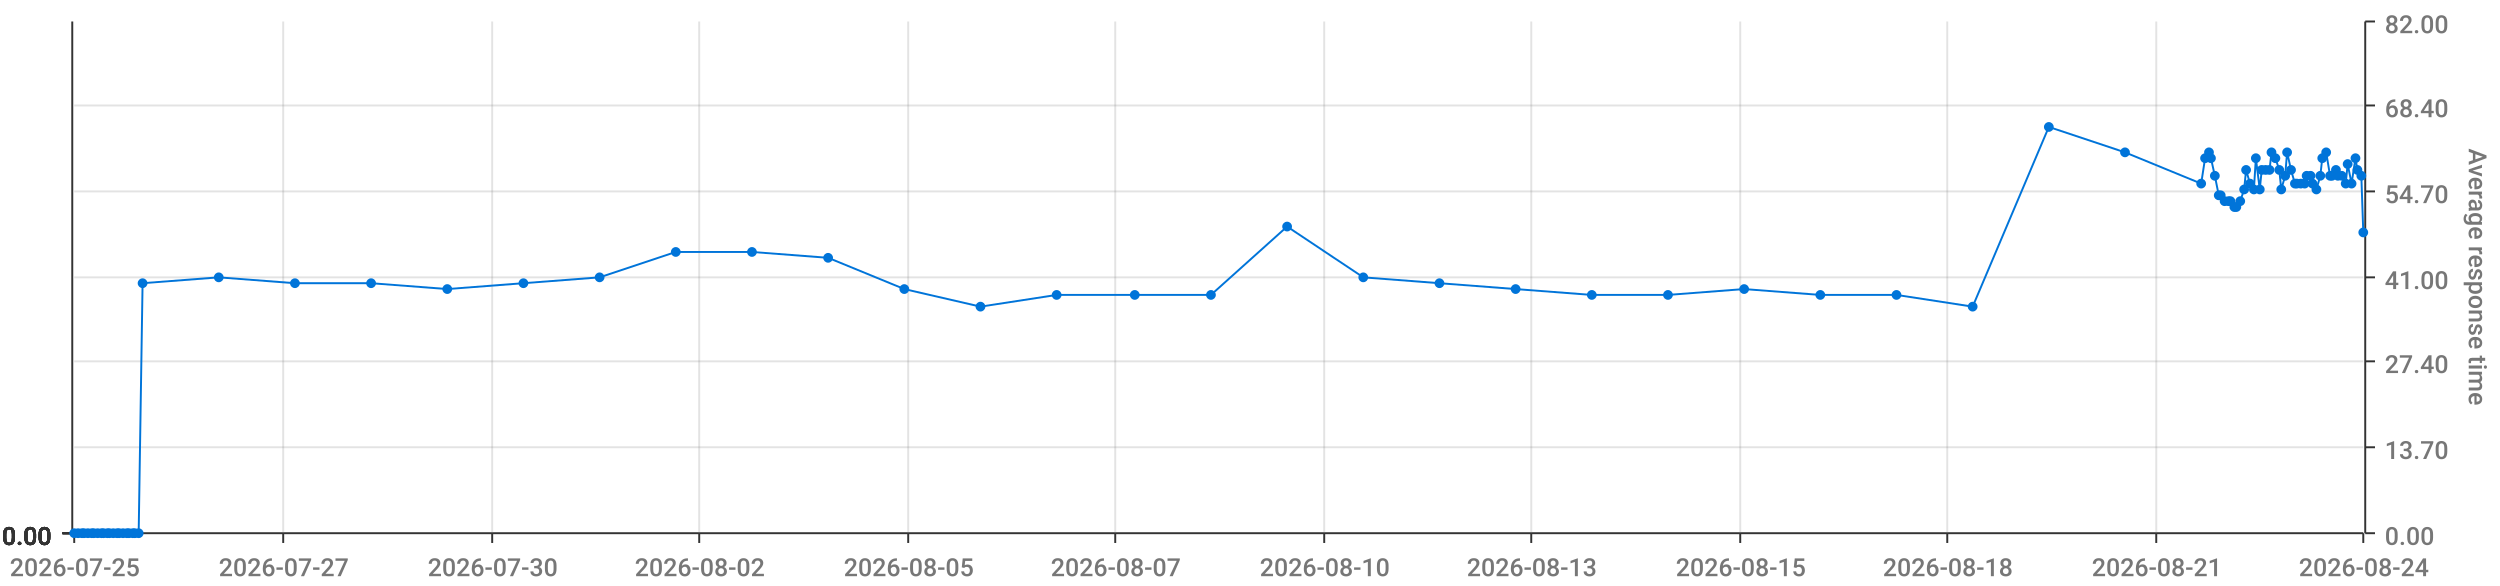
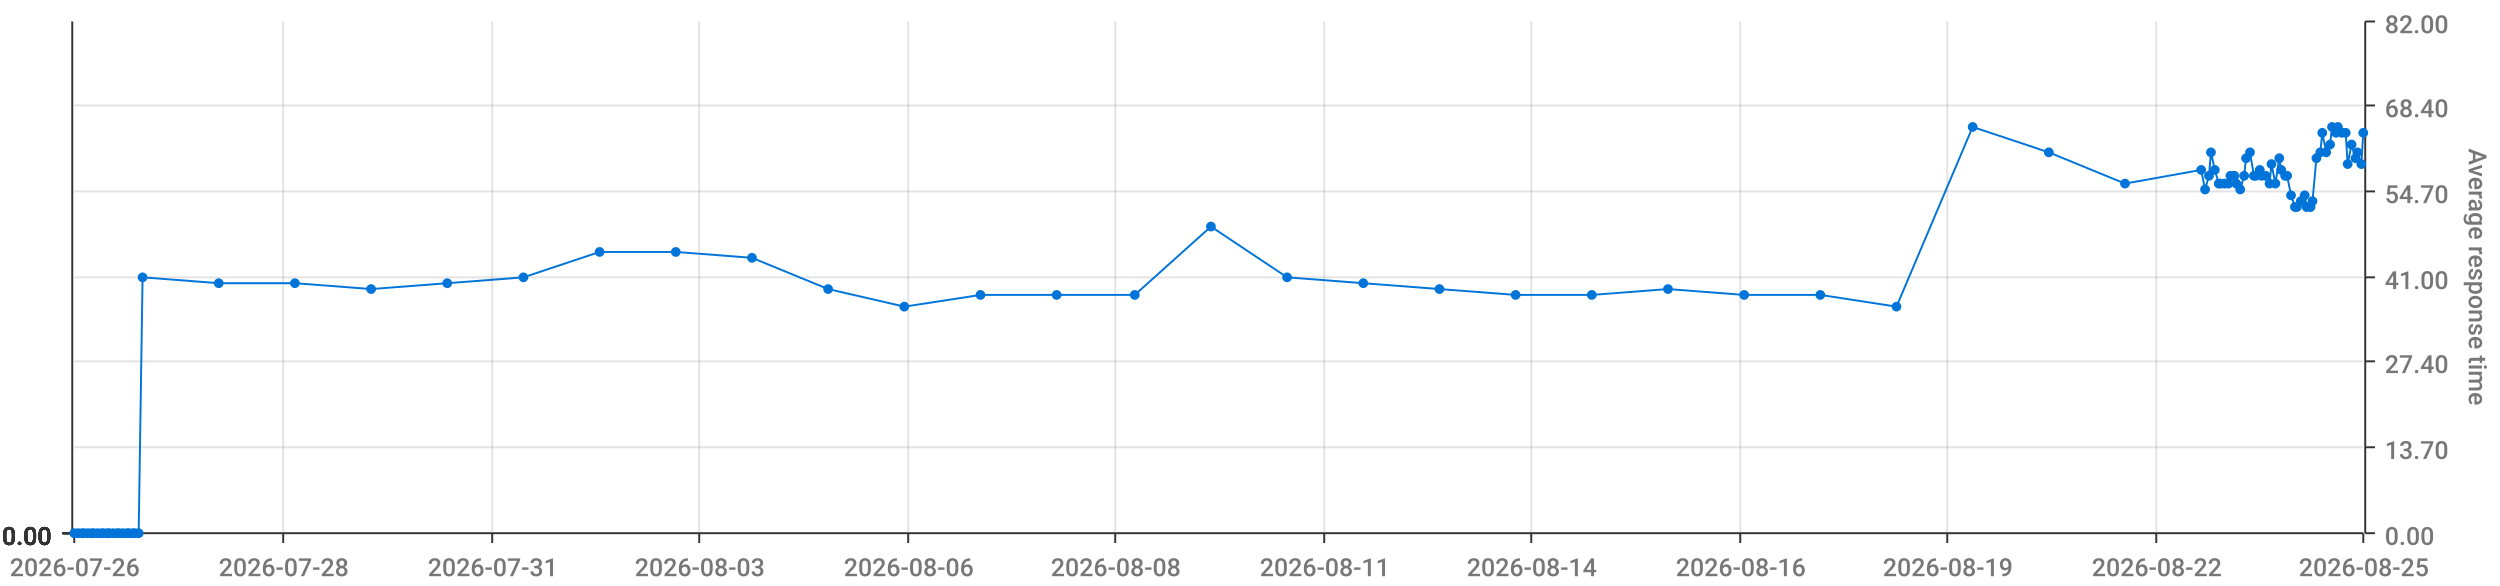
<svg xmlns="http://www.w3.org/2000/svg" viewBox="0 0 1280 300">
  <path d="M 0 0 L 1280 0 L 1280 300 L 0 300 L 0 0" style="stroke-width:0;stroke:rgba(255,255,255,1.0);fill:rgba(255,255,255,0.0)" />
  <path d="M 38 11 L 1210 11 L 1210 273 L 38 273 L 38 11" style="stroke-width:0;stroke:rgba(255,255,255,1.0);fill:rgba(255,255,255,0.0)" />
  <path d="M 38 273 L 1210 273" style="stroke-width:1;stroke:rgba(51,51,51,1.0);fill:rgba(255,255,255,0.0)" />
  <path d="M 38 273 L 38 278" style="stroke-width:1;stroke:rgba(51,51,51,1.0);fill:rgba(255,255,255,0.0)" />
-   <text x="5" y="295" style="stroke-width:0;stroke:none;fill:rgba(119,119,119,1.0);font-size:12.8px;font-family:'Roboto Medium',sans-serif">2026-07-25</text>
+   <text x="5" y="295" style="stroke-width:0;stroke:none;fill:rgba(119,119,119,1.0);font-size:12.8px;font-family:'Roboto Medium',sans-serif">2026-07-26</text>
  <path d="M 145 273 L 145 278" style="stroke-width:1;stroke:rgba(51,51,51,1.0);fill:rgba(255,255,255,0.0)" />
-   <text x="112" y="295" style="stroke-width:0;stroke:none;fill:rgba(119,119,119,1.0);font-size:12.8px;font-family:'Roboto Medium',sans-serif">2026-07-27</text>
+   <text x="112" y="295" style="stroke-width:0;stroke:none;fill:rgba(119,119,119,1.0);font-size:12.8px;font-family:'Roboto Medium',sans-serif">2026-07-28</text>
  <path d="M 252 273 L 252 278" style="stroke-width:1;stroke:rgba(51,51,51,1.0);fill:rgba(255,255,255,0.0)" />
-   <text x="219" y="295" style="stroke-width:0;stroke:none;fill:rgba(119,119,119,1.0);font-size:12.8px;font-family:'Roboto Medium',sans-serif">2026-07-30</text>
+   <text x="219" y="295" style="stroke-width:0;stroke:none;fill:rgba(119,119,119,1.0);font-size:12.8px;font-family:'Roboto Medium',sans-serif">2026-07-31</text>
  <path d="M 358 273 L 358 278" style="stroke-width:1;stroke:rgba(51,51,51,1.0);fill:rgba(255,255,255,0.0)" />
-   <text x="325" y="295" style="stroke-width:0;stroke:none;fill:rgba(119,119,119,1.0);font-size:12.8px;font-family:'Roboto Medium',sans-serif">2026-08-02</text>
+   <text x="325" y="295" style="stroke-width:0;stroke:none;fill:rgba(119,119,119,1.0);font-size:12.8px;font-family:'Roboto Medium',sans-serif">2026-08-03</text>
  <path d="M 465 273 L 465 278" style="stroke-width:1;stroke:rgba(51,51,51,1.0);fill:rgba(255,255,255,0.0)" />
-   <text x="432" y="295" style="stroke-width:0;stroke:none;fill:rgba(119,119,119,1.0);font-size:12.8px;font-family:'Roboto Medium',sans-serif">2026-08-05</text>
+   <text x="432" y="295" style="stroke-width:0;stroke:none;fill:rgba(119,119,119,1.0);font-size:12.8px;font-family:'Roboto Medium',sans-serif">2026-08-06</text>
  <path d="M 571 273 L 571 278" style="stroke-width:1;stroke:rgba(51,51,51,1.0);fill:rgba(255,255,255,0.0)" />
-   <text x="538" y="295" style="stroke-width:0;stroke:none;fill:rgba(119,119,119,1.0);font-size:12.8px;font-family:'Roboto Medium',sans-serif">2026-08-07</text>
+   <text x="538" y="295" style="stroke-width:0;stroke:none;fill:rgba(119,119,119,1.0);font-size:12.8px;font-family:'Roboto Medium',sans-serif">2026-08-08</text>
  <path d="M 678 273 L 678 278" style="stroke-width:1;stroke:rgba(51,51,51,1.0);fill:rgba(255,255,255,0.0)" />
-   <text x="645" y="295" style="stroke-width:0;stroke:none;fill:rgba(119,119,119,1.0);font-size:12.8px;font-family:'Roboto Medium',sans-serif">2026-08-10</text>
+   <text x="645" y="295" style="stroke-width:0;stroke:none;fill:rgba(119,119,119,1.0);font-size:12.8px;font-family:'Roboto Medium',sans-serif">2026-08-11</text>
  <path d="M 784 273 L 784 278" style="stroke-width:1;stroke:rgba(51,51,51,1.0);fill:rgba(255,255,255,0.0)" />
-   <text x="751" y="295" style="stroke-width:0;stroke:none;fill:rgba(119,119,119,1.0);font-size:12.8px;font-family:'Roboto Medium',sans-serif">2026-08-13</text>
+   <text x="751" y="295" style="stroke-width:0;stroke:none;fill:rgba(119,119,119,1.0);font-size:12.8px;font-family:'Roboto Medium',sans-serif">2026-08-14</text>
  <path d="M 891 273 L 891 278" style="stroke-width:1;stroke:rgba(51,51,51,1.0);fill:rgba(255,255,255,0.0)" />
-   <text x="858" y="295" style="stroke-width:0;stroke:none;fill:rgba(119,119,119,1.0);font-size:12.8px;font-family:'Roboto Medium',sans-serif">2026-08-15</text>
+   <text x="858" y="295" style="stroke-width:0;stroke:none;fill:rgba(119,119,119,1.0);font-size:12.8px;font-family:'Roboto Medium',sans-serif">2026-08-16</text>
  <path d="M 997 273 L 997 278" style="stroke-width:1;stroke:rgba(51,51,51,1.0);fill:rgba(255,255,255,0.0)" />
-   <text x="964" y="295" style="stroke-width:0;stroke:none;fill:rgba(119,119,119,1.0);font-size:12.8px;font-family:'Roboto Medium',sans-serif">2026-08-18</text>
+   <text x="964" y="295" style="stroke-width:0;stroke:none;fill:rgba(119,119,119,1.0);font-size:12.8px;font-family:'Roboto Medium',sans-serif">2026-08-19</text>
  <path d="M 1104 273 L 1104 278" style="stroke-width:1;stroke:rgba(51,51,51,1.0);fill:rgba(255,255,255,0.0)" />
-   <text x="1071" y="295" style="stroke-width:0;stroke:none;fill:rgba(119,119,119,1.0);font-size:12.8px;font-family:'Roboto Medium',sans-serif">2026-08-21</text>
+   <text x="1071" y="295" style="stroke-width:0;stroke:none;fill:rgba(119,119,119,1.0);font-size:12.8px;font-family:'Roboto Medium',sans-serif">2026-08-22</text>
  <path d="M 1210 273 L 1210 278" style="stroke-width:1;stroke:rgba(51,51,51,1.0);fill:rgba(255,255,255,0.0)" />
-   <text x="1177" y="295" style="stroke-width:0;stroke:none;fill:rgba(119,119,119,1.0);font-size:12.8px;font-family:'Roboto Medium',sans-serif">2026-08-24</text>
+   <text x="1177" y="295" style="stroke-width:0;stroke:none;fill:rgba(119,119,119,1.0);font-size:12.8px;font-family:'Roboto Medium',sans-serif">2026-08-25</text>
  <path d="M 145 273 L 145 11" style="stroke-width:1;stroke:rgba(119,119,119,0.2);fill:none" />
  <path d="M 252 273 L 252 11" style="stroke-width:1;stroke:rgba(119,119,119,0.2);fill:none" />
  <path d="M 358 273 L 358 11" style="stroke-width:1;stroke:rgba(119,119,119,0.2);fill:none" />
  <path d="M 465 273 L 465 11" style="stroke-width:1;stroke:rgba(119,119,119,0.2);fill:none" />
  <path d="M 571 273 L 571 11" style="stroke-width:1;stroke:rgba(119,119,119,0.2);fill:none" />
  <path d="M 678 273 L 678 11" style="stroke-width:1;stroke:rgba(119,119,119,0.2);fill:none" />
  <path d="M 784 273 L 784 11" style="stroke-width:1;stroke:rgba(119,119,119,0.2);fill:none" />
  <path d="M 891 273 L 891 11" style="stroke-width:1;stroke:rgba(119,119,119,0.2);fill:none" />
  <path d="M 997 273 L 997 11" style="stroke-width:1;stroke:rgba(119,119,119,0.2);fill:none" />
  <path d="M 1104 273 L 1104 11" style="stroke-width:1;stroke:rgba(119,119,119,0.2);fill:none" />
  <path d="M 1211 273 L 1211 11" style="stroke-width:1;stroke:rgba(51,51,51,1.0);fill:rgba(255,255,255,0.0)" />
  <path d="M 1211 273 L 1216 273" style="stroke-width:1;stroke:rgba(51,51,51,1.0);fill:rgba(255,255,255,0.0)" />
  <text x="1221" y="279" style="stroke-width:0;stroke:none;fill:rgba(119,119,119,1.0);font-size:12.8px;font-family:'Roboto Medium',sans-serif">0.00</text>
  <path d="M 1211 229 L 1216 229" style="stroke-width:1;stroke:rgba(51,51,51,1.0);fill:rgba(255,255,255,0.0)" />
  <text x="1221" y="235" style="stroke-width:0;stroke:none;fill:rgba(119,119,119,1.0);font-size:12.8px;font-family:'Roboto Medium',sans-serif">13.70</text>
  <path d="M 1211 185 L 1216 185" style="stroke-width:1;stroke:rgba(51,51,51,1.0);fill:rgba(255,255,255,0.0)" />
  <text x="1221" y="191" style="stroke-width:0;stroke:none;fill:rgba(119,119,119,1.0);font-size:12.8px;font-family:'Roboto Medium',sans-serif">27.40</text>
  <path d="M 1211 142 L 1216 142" style="stroke-width:1;stroke:rgba(51,51,51,1.0);fill:rgba(255,255,255,0.0)" />
  <text x="1221" y="148" style="stroke-width:0;stroke:none;fill:rgba(119,119,119,1.0);font-size:12.8px;font-family:'Roboto Medium',sans-serif">41.00</text>
  <path d="M 1211 98 L 1216 98" style="stroke-width:1;stroke:rgba(51,51,51,1.0);fill:rgba(255,255,255,0.0)" />
  <text x="1221" y="104" style="stroke-width:0;stroke:none;fill:rgba(119,119,119,1.0);font-size:12.8px;font-family:'Roboto Medium',sans-serif">54.70</text>
  <path d="M 1211 54 L 1216 54" style="stroke-width:1;stroke:rgba(51,51,51,1.0);fill:rgba(255,255,255,0.0)" />
  <text x="1221" y="60" style="stroke-width:0;stroke:none;fill:rgba(119,119,119,1.0);font-size:12.8px;font-family:'Roboto Medium',sans-serif">68.40</text>
  <path d="M 1211 11 L 1216 11" style="stroke-width:1;stroke:rgba(51,51,51,1.0);fill:rgba(255,255,255,0.0)" />
  <text x="1221" y="17" style="stroke-width:0;stroke:none;fill:rgba(119,119,119,1.0);font-size:12.8px;font-family:'Roboto Medium',sans-serif">82.00</text>
  <text x="1264" y="76" style="stroke-width:0;stroke:none;fill:rgba(119,119,119,1.0);font-size:12.8px;font-family:'Roboto Medium',sans-serif" transform="rotate(90.00,1264,76)">Average response time</text>
  <path d="M 38 273 L 1210 273" style="stroke-width:0;stroke:rgba(255,255,255,0.0);fill:none" />
  <path d="M 38 229 L 1210 229" style="stroke-width:1;stroke:rgba(119,119,119,0.2);fill:none" />
  <path d="M 38 185 L 1210 185" style="stroke-width:1;stroke:rgba(119,119,119,0.2);fill:none" />
  <path d="M 38 142 L 1210 142" style="stroke-width:1;stroke:rgba(119,119,119,0.2);fill:none" />
  <path d="M 38 98 L 1210 98" style="stroke-width:1;stroke:rgba(119,119,119,0.2);fill:none" />
  <path d="M 38 54 L 1210 54" style="stroke-width:1;stroke:rgba(119,119,119,0.2);fill:none" />
  <path d="M 37 273 L 37 11" style="stroke-width:1;stroke:rgba(51,51,51,1.0);fill:rgba(255,255,255,0.0)" />
  <path d="M 37 273 L 32 273" style="stroke-width:1;stroke:rgba(51,51,51,1.0);fill:rgba(255,255,255,0.0)" />
  <text x="1" y="279" style="stroke-width:0;stroke:none;fill:rgba(51,51,51,1.0);font-size:12.8px;font-family:'Roboto Medium',sans-serif">0.00</text>
  <path d="M 37 273 L 32 273" style="stroke-width:1;stroke:rgba(51,51,51,1.0);fill:rgba(255,255,255,0.0)" />
  <text x="1" y="279" style="stroke-width:0;stroke:none;fill:rgba(51,51,51,1.0);font-size:12.8px;font-family:'Roboto Medium',sans-serif">0.00</text>
  <path d="M 37 273 L 32 273" style="stroke-width:1;stroke:rgba(51,51,51,1.0);fill:rgba(255,255,255,0.0)" />
  <text x="1" y="279" style="stroke-width:0;stroke:none;fill:rgba(51,51,51,1.0);font-size:12.8px;font-family:'Roboto Medium',sans-serif">0.00</text>
  <path d="M 37 273 L 32 273" style="stroke-width:1;stroke:rgba(51,51,51,1.0);fill:rgba(255,255,255,0.0)" />
  <text x="1" y="279" style="stroke-width:0;stroke:none;fill:rgba(51,51,51,1.0);font-size:12.8px;font-family:'Roboto Medium',sans-serif">0.00</text>
  <path d="M 37 273 L 32 273" style="stroke-width:1;stroke:rgba(51,51,51,1.0);fill:rgba(255,255,255,0.0)" />
  <text x="1" y="279" style="stroke-width:0;stroke:none;fill:rgba(51,51,51,1.0);font-size:12.8px;font-family:'Roboto Medium',sans-serif">0.00</text>
  <path d="M 37 273 L 32 273" style="stroke-width:1;stroke:rgba(51,51,51,1.0);fill:rgba(255,255,255,0.0)" />
  <text x="1" y="279" style="stroke-width:0;stroke:none;fill:rgba(51,51,51,1.0);font-size:12.8px;font-family:'Roboto Medium',sans-serif">0.00</text>
  <path d="M 37 273 L 32 273" style="stroke-width:1;stroke:rgba(51,51,51,1.0);fill:rgba(255,255,255,0.0)" />
  <text x="1" y="279" style="stroke-width:0;stroke:none;fill:rgba(51,51,51,1.0);font-size:12.8px;font-family:'Roboto Medium',sans-serif">0.00</text>
  <path d="M 38 273 L 1210 273" style="stroke-width:0;stroke:rgba(255,255,255,0.0);fill:none" />
  <path d="M 38 273 L 1210 273" style="stroke-width:0;stroke:rgba(255,255,255,0.0);fill:none" />
  <path d="M 38 273 L 1210 273" style="stroke-width:0;stroke:rgba(255,255,255,0.0);fill:none" />
  <path d="M 38 273 L 1210 273" style="stroke-width:0;stroke:rgba(255,255,255,0.0);fill:none" />
  <path d="M 38 273 L 1210 273" style="stroke-width:0;stroke:rgba(255,255,255,0.0);fill:none" />
  <path d="M 38 273 L 1210 273" style="stroke-width:0;stroke:rgba(255,255,255,0.0);fill:none" />
-   <path d="M 38 273 L 40 273 L 42 273 L 43 273 L 45 273 L 47 273 L 48 273 L 50 273 L 52 273 L 53 273 L 55 273 L 56 273 L 58 273 L 60 273 L 61 273 L 63 273 L 65 273 L 66 273 L 68 273 L 69 273 L 71 273 L 73 145 L 112 142 L 151 145 L 190 145 L 229 148 L 268 145 L 307 142 L 346 129 L 385 129 L 424 132 L 463 148 L 502 157 L 541 151 L 581 151 L 620 151 L 659 116 L 698 142 L 737 145 L 776 148 L 815 151 L 854 151 L 893 148 L 932 151 L 971 151 L 1010 157 L 1049 65 L 1088 78 L 1127 94 L 1129 81 L 1131 78 L 1132 81 L 1134 90 L 1136 100 L 1137 100 L 1139 103 L 1141 103 L 1142 103 L 1144 106 L 1145 106 L 1147 103 L 1149 97 L 1150 87 L 1152 94 L 1154 97 L 1155 81 L 1157 97 L 1158 87 L 1160 87 L 1162 87 L 1163 78 L 1165 81 L 1167 87 L 1168 97 L 1170 90 L 1171 78 L 1173 87 L 1175 94 L 1176 94 L 1178 94 L 1180 94 L 1181 90 L 1183 90 L 1184 94 L 1186 97 L 1188 90 L 1189 81 L 1191 78 L 1193 90 L 1194 90 L 1196 87 L 1197 90 L 1199 90 L 1201 94 L 1202 84 L 1204 94 L 1206 81 L 1207 87 L 1209 90 L 1210 119" style="stroke-width:1;stroke:rgba(0,116,217,1.0);fill:rgba(255,255,255,0.0)" />
+   <path d="M 38 273 L 40 273 L 42 273 L 43 273 L 45 273 L 47 273 L 48 273 L 50 273 L 52 273 L 53 273 L 55 273 L 56 273 L 58 273 L 60 273 L 61 273 L 63 273 L 65 273 L 66 273 L 68 273 L 69 273 L 71 273 L 73 142 L 112 145 L 151 145 L 190 148 L 229 145 L 268 142 L 307 129 L 346 129 L 385 132 L 424 148 L 463 157 L 502 151 L 541 151 L 581 151 L 620 116 L 659 142 L 698 145 L 737 148 L 776 151 L 815 151 L 854 148 L 893 151 L 932 151 L 971 157 L 1010 65 L 1049 78 L 1088 94 L 1127 87 L 1129 97 L 1131 90 L 1132 78 L 1134 87 L 1136 94 L 1137 94 L 1139 94 L 1141 94 L 1142 90 L 1144 90 L 1145 94 L 1147 97 L 1149 90 L 1150 81 L 1152 78 L 1154 90 L 1155 90 L 1157 87 L 1158 90 L 1160 90 L 1162 94 L 1163 84 L 1165 94 L 1167 81 L 1168 87 L 1170 90 L 1171 90 L 1173 100 L 1175 106 L 1176 106 L 1178 103 L 1180 100 L 1181 106 L 1183 106 L 1184 103 L 1186 81 L 1188 78 L 1189 68 L 1191 78 L 1193 74 L 1194 65 L 1196 68 L 1197 65 L 1199 68 L 1201 68 L 1202 84 L 1204 74 L 1206 81 L 1207 78 L 1209 84 L 1210 68" style="stroke-width:1;stroke:rgba(0,116,217,1.0);fill:rgba(255,255,255,0.0)" />
  <circle cx="38" cy="273" r="2" style="stroke-width:1;stroke:rgba(0,116,217,1.0);fill:rgba(0,116,217,1.0)" />
  <path d="" style="stroke-width:1;stroke:rgba(0,116,217,1.0);fill:rgba(0,116,217,1.0)" />
  <circle cx="40" cy="273" r="2" style="stroke-width:1;stroke:rgba(0,116,217,1.0);fill:rgba(0,116,217,1.0)" />
  <path d="" style="stroke-width:1;stroke:rgba(0,116,217,1.0);fill:rgba(0,116,217,1.0)" />
  <circle cx="42" cy="273" r="2" style="stroke-width:1;stroke:rgba(0,116,217,1.0);fill:rgba(0,116,217,1.0)" />
  <path d="" style="stroke-width:1;stroke:rgba(0,116,217,1.0);fill:rgba(0,116,217,1.0)" />
  <circle cx="43" cy="273" r="2" style="stroke-width:1;stroke:rgba(0,116,217,1.0);fill:rgba(0,116,217,1.0)" />
  <path d="" style="stroke-width:1;stroke:rgba(0,116,217,1.0);fill:rgba(0,116,217,1.0)" />
  <circle cx="45" cy="273" r="2" style="stroke-width:1;stroke:rgba(0,116,217,1.0);fill:rgba(0,116,217,1.0)" />
  <path d="" style="stroke-width:1;stroke:rgba(0,116,217,1.0);fill:rgba(0,116,217,1.0)" />
  <circle cx="47" cy="273" r="2" style="stroke-width:1;stroke:rgba(0,116,217,1.0);fill:rgba(0,116,217,1.0)" />
  <path d="" style="stroke-width:1;stroke:rgba(0,116,217,1.0);fill:rgba(0,116,217,1.0)" />
  <circle cx="48" cy="273" r="2" style="stroke-width:1;stroke:rgba(0,116,217,1.0);fill:rgba(0,116,217,1.0)" />
  <path d="" style="stroke-width:1;stroke:rgba(0,116,217,1.0);fill:rgba(0,116,217,1.0)" />
  <circle cx="50" cy="273" r="2" style="stroke-width:1;stroke:rgba(0,116,217,1.0);fill:rgba(0,116,217,1.0)" />
  <path d="" style="stroke-width:1;stroke:rgba(0,116,217,1.0);fill:rgba(0,116,217,1.0)" />
  <circle cx="52" cy="273" r="2" style="stroke-width:1;stroke:rgba(0,116,217,1.0);fill:rgba(0,116,217,1.0)" />
  <path d="" style="stroke-width:1;stroke:rgba(0,116,217,1.0);fill:rgba(0,116,217,1.0)" />
  <circle cx="53" cy="273" r="2" style="stroke-width:1;stroke:rgba(0,116,217,1.0);fill:rgba(0,116,217,1.0)" />
  <path d="" style="stroke-width:1;stroke:rgba(0,116,217,1.0);fill:rgba(0,116,217,1.0)" />
  <circle cx="55" cy="273" r="2" style="stroke-width:1;stroke:rgba(0,116,217,1.0);fill:rgba(0,116,217,1.0)" />
  <path d="" style="stroke-width:1;stroke:rgba(0,116,217,1.0);fill:rgba(0,116,217,1.0)" />
  <circle cx="56" cy="273" r="2" style="stroke-width:1;stroke:rgba(0,116,217,1.0);fill:rgba(0,116,217,1.0)" />
  <path d="" style="stroke-width:1;stroke:rgba(0,116,217,1.0);fill:rgba(0,116,217,1.0)" />
  <circle cx="58" cy="273" r="2" style="stroke-width:1;stroke:rgba(0,116,217,1.0);fill:rgba(0,116,217,1.0)" />
  <path d="" style="stroke-width:1;stroke:rgba(0,116,217,1.0);fill:rgba(0,116,217,1.0)" />
  <circle cx="60" cy="273" r="2" style="stroke-width:1;stroke:rgba(0,116,217,1.0);fill:rgba(0,116,217,1.0)" />
  <path d="" style="stroke-width:1;stroke:rgba(0,116,217,1.0);fill:rgba(0,116,217,1.0)" />
  <circle cx="61" cy="273" r="2" style="stroke-width:1;stroke:rgba(0,116,217,1.0);fill:rgba(0,116,217,1.0)" />
  <path d="" style="stroke-width:1;stroke:rgba(0,116,217,1.0);fill:rgba(0,116,217,1.0)" />
  <circle cx="63" cy="273" r="2" style="stroke-width:1;stroke:rgba(0,116,217,1.0);fill:rgba(0,116,217,1.0)" />
  <path d="" style="stroke-width:1;stroke:rgba(0,116,217,1.0);fill:rgba(0,116,217,1.0)" />
  <circle cx="65" cy="273" r="2" style="stroke-width:1;stroke:rgba(0,116,217,1.0);fill:rgba(0,116,217,1.0)" />
  <path d="" style="stroke-width:1;stroke:rgba(0,116,217,1.0);fill:rgba(0,116,217,1.0)" />
  <circle cx="66" cy="273" r="2" style="stroke-width:1;stroke:rgba(0,116,217,1.0);fill:rgba(0,116,217,1.0)" />
  <path d="" style="stroke-width:1;stroke:rgba(0,116,217,1.0);fill:rgba(0,116,217,1.0)" />
  <circle cx="68" cy="273" r="2" style="stroke-width:1;stroke:rgba(0,116,217,1.0);fill:rgba(0,116,217,1.0)" />
  <path d="" style="stroke-width:1;stroke:rgba(0,116,217,1.0);fill:rgba(0,116,217,1.0)" />
  <circle cx="69" cy="273" r="2" style="stroke-width:1;stroke:rgba(0,116,217,1.0);fill:rgba(0,116,217,1.0)" />
  <path d="" style="stroke-width:1;stroke:rgba(0,116,217,1.0);fill:rgba(0,116,217,1.0)" />
  <circle cx="71" cy="273" r="2" style="stroke-width:1;stroke:rgba(0,116,217,1.0);fill:rgba(0,116,217,1.0)" />
  <path d="" style="stroke-width:1;stroke:rgba(0,116,217,1.0);fill:rgba(0,116,217,1.0)" />
-   <circle cx="73" cy="145" r="2" style="stroke-width:1;stroke:rgba(0,116,217,1.0);fill:rgba(0,116,217,1.0)" />
-   <path d="" style="stroke-width:1;stroke:rgba(0,116,217,1.0);fill:rgba(0,116,217,1.0)" />
-   <circle cx="112" cy="142" r="2" style="stroke-width:1;stroke:rgba(0,116,217,1.0);fill:rgba(0,116,217,1.0)" />
+   <circle cx="73" cy="142" r="2" style="stroke-width:1;stroke:rgba(0,116,217,1.0);fill:rgba(0,116,217,1.0)" />
+   <path d="" style="stroke-width:1;stroke:rgba(0,116,217,1.0);fill:rgba(0,116,217,1.0)" />
+   <circle cx="112" cy="145" r="2" style="stroke-width:1;stroke:rgba(0,116,217,1.0);fill:rgba(0,116,217,1.0)" />
  <path d="" style="stroke-width:1;stroke:rgba(0,116,217,1.0);fill:rgba(0,116,217,1.0)" />
  <circle cx="151" cy="145" r="2" style="stroke-width:1;stroke:rgba(0,116,217,1.0);fill:rgba(0,116,217,1.0)" />
  <path d="" style="stroke-width:1;stroke:rgba(0,116,217,1.0);fill:rgba(0,116,217,1.0)" />
-   <circle cx="190" cy="145" r="2" style="stroke-width:1;stroke:rgba(0,116,217,1.0);fill:rgba(0,116,217,1.0)" />
-   <path d="" style="stroke-width:1;stroke:rgba(0,116,217,1.0);fill:rgba(0,116,217,1.0)" />
-   <circle cx="229" cy="148" r="2" style="stroke-width:1;stroke:rgba(0,116,217,1.0);fill:rgba(0,116,217,1.0)" />
-   <path d="" style="stroke-width:1;stroke:rgba(0,116,217,1.0);fill:rgba(0,116,217,1.0)" />
-   <circle cx="268" cy="145" r="2" style="stroke-width:1;stroke:rgba(0,116,217,1.0);fill:rgba(0,116,217,1.0)" />
-   <path d="" style="stroke-width:1;stroke:rgba(0,116,217,1.0);fill:rgba(0,116,217,1.0)" />
-   <circle cx="307" cy="142" r="2" style="stroke-width:1;stroke:rgba(0,116,217,1.0);fill:rgba(0,116,217,1.0)" />
+   <circle cx="190" cy="148" r="2" style="stroke-width:1;stroke:rgba(0,116,217,1.0);fill:rgba(0,116,217,1.0)" />
+   <path d="" style="stroke-width:1;stroke:rgba(0,116,217,1.0);fill:rgba(0,116,217,1.0)" />
+   <circle cx="229" cy="145" r="2" style="stroke-width:1;stroke:rgba(0,116,217,1.0);fill:rgba(0,116,217,1.0)" />
+   <path d="" style="stroke-width:1;stroke:rgba(0,116,217,1.0);fill:rgba(0,116,217,1.0)" />
+   <circle cx="268" cy="142" r="2" style="stroke-width:1;stroke:rgba(0,116,217,1.0);fill:rgba(0,116,217,1.0)" />
+   <path d="" style="stroke-width:1;stroke:rgba(0,116,217,1.0);fill:rgba(0,116,217,1.0)" />
+   <circle cx="307" cy="129" r="2" style="stroke-width:1;stroke:rgba(0,116,217,1.0);fill:rgba(0,116,217,1.0)" />
  <path d="" style="stroke-width:1;stroke:rgba(0,116,217,1.0);fill:rgba(0,116,217,1.0)" />
  <circle cx="346" cy="129" r="2" style="stroke-width:1;stroke:rgba(0,116,217,1.0);fill:rgba(0,116,217,1.0)" />
  <path d="" style="stroke-width:1;stroke:rgba(0,116,217,1.0);fill:rgba(0,116,217,1.0)" />
-   <circle cx="385" cy="129" r="2" style="stroke-width:1;stroke:rgba(0,116,217,1.0);fill:rgba(0,116,217,1.0)" />
-   <path d="" style="stroke-width:1;stroke:rgba(0,116,217,1.0);fill:rgba(0,116,217,1.0)" />
-   <circle cx="424" cy="132" r="2" style="stroke-width:1;stroke:rgba(0,116,217,1.0);fill:rgba(0,116,217,1.0)" />
-   <path d="" style="stroke-width:1;stroke:rgba(0,116,217,1.0);fill:rgba(0,116,217,1.0)" />
-   <circle cx="463" cy="148" r="2" style="stroke-width:1;stroke:rgba(0,116,217,1.0);fill:rgba(0,116,217,1.0)" />
-   <path d="" style="stroke-width:1;stroke:rgba(0,116,217,1.0);fill:rgba(0,116,217,1.0)" />
-   <circle cx="502" cy="157" r="2" style="stroke-width:1;stroke:rgba(0,116,217,1.0);fill:rgba(0,116,217,1.0)" />
+   <circle cx="385" cy="132" r="2" style="stroke-width:1;stroke:rgba(0,116,217,1.0);fill:rgba(0,116,217,1.0)" />
+   <path d="" style="stroke-width:1;stroke:rgba(0,116,217,1.0);fill:rgba(0,116,217,1.0)" />
+   <circle cx="424" cy="148" r="2" style="stroke-width:1;stroke:rgba(0,116,217,1.0);fill:rgba(0,116,217,1.0)" />
+   <path d="" style="stroke-width:1;stroke:rgba(0,116,217,1.0);fill:rgba(0,116,217,1.0)" />
+   <circle cx="463" cy="157" r="2" style="stroke-width:1;stroke:rgba(0,116,217,1.0);fill:rgba(0,116,217,1.0)" />
+   <path d="" style="stroke-width:1;stroke:rgba(0,116,217,1.0);fill:rgba(0,116,217,1.0)" />
+   <circle cx="502" cy="151" r="2" style="stroke-width:1;stroke:rgba(0,116,217,1.0);fill:rgba(0,116,217,1.0)" />
  <path d="" style="stroke-width:1;stroke:rgba(0,116,217,1.0);fill:rgba(0,116,217,1.0)" />
  <circle cx="541" cy="151" r="2" style="stroke-width:1;stroke:rgba(0,116,217,1.0);fill:rgba(0,116,217,1.0)" />
  <path d="" style="stroke-width:1;stroke:rgba(0,116,217,1.0);fill:rgba(0,116,217,1.0)" />
  <circle cx="581" cy="151" r="2" style="stroke-width:1;stroke:rgba(0,116,217,1.0);fill:rgba(0,116,217,1.0)" />
  <path d="" style="stroke-width:1;stroke:rgba(0,116,217,1.0);fill:rgba(0,116,217,1.0)" />
-   <circle cx="620" cy="151" r="2" style="stroke-width:1;stroke:rgba(0,116,217,1.0);fill:rgba(0,116,217,1.0)" />
-   <path d="" style="stroke-width:1;stroke:rgba(0,116,217,1.0);fill:rgba(0,116,217,1.0)" />
-   <circle cx="659" cy="116" r="2" style="stroke-width:1;stroke:rgba(0,116,217,1.0);fill:rgba(0,116,217,1.0)" />
-   <path d="" style="stroke-width:1;stroke:rgba(0,116,217,1.0);fill:rgba(0,116,217,1.0)" />
-   <circle cx="698" cy="142" r="2" style="stroke-width:1;stroke:rgba(0,116,217,1.0);fill:rgba(0,116,217,1.0)" />
-   <path d="" style="stroke-width:1;stroke:rgba(0,116,217,1.0);fill:rgba(0,116,217,1.0)" />
-   <circle cx="737" cy="145" r="2" style="stroke-width:1;stroke:rgba(0,116,217,1.0);fill:rgba(0,116,217,1.0)" />
-   <path d="" style="stroke-width:1;stroke:rgba(0,116,217,1.0);fill:rgba(0,116,217,1.0)" />
-   <circle cx="776" cy="148" r="2" style="stroke-width:1;stroke:rgba(0,116,217,1.0);fill:rgba(0,116,217,1.0)" />
+   <circle cx="620" cy="116" r="2" style="stroke-width:1;stroke:rgba(0,116,217,1.0);fill:rgba(0,116,217,1.0)" />
+   <path d="" style="stroke-width:1;stroke:rgba(0,116,217,1.0);fill:rgba(0,116,217,1.0)" />
+   <circle cx="659" cy="142" r="2" style="stroke-width:1;stroke:rgba(0,116,217,1.0);fill:rgba(0,116,217,1.0)" />
+   <path d="" style="stroke-width:1;stroke:rgba(0,116,217,1.0);fill:rgba(0,116,217,1.0)" />
+   <circle cx="698" cy="145" r="2" style="stroke-width:1;stroke:rgba(0,116,217,1.0);fill:rgba(0,116,217,1.0)" />
+   <path d="" style="stroke-width:1;stroke:rgba(0,116,217,1.0);fill:rgba(0,116,217,1.0)" />
+   <circle cx="737" cy="148" r="2" style="stroke-width:1;stroke:rgba(0,116,217,1.0);fill:rgba(0,116,217,1.0)" />
+   <path d="" style="stroke-width:1;stroke:rgba(0,116,217,1.0);fill:rgba(0,116,217,1.0)" />
+   <circle cx="776" cy="151" r="2" style="stroke-width:1;stroke:rgba(0,116,217,1.0);fill:rgba(0,116,217,1.0)" />
  <path d="" style="stroke-width:1;stroke:rgba(0,116,217,1.0);fill:rgba(0,116,217,1.0)" />
  <circle cx="815" cy="151" r="2" style="stroke-width:1;stroke:rgba(0,116,217,1.0);fill:rgba(0,116,217,1.0)" />
  <path d="" style="stroke-width:1;stroke:rgba(0,116,217,1.0);fill:rgba(0,116,217,1.0)" />
-   <circle cx="854" cy="151" r="2" style="stroke-width:1;stroke:rgba(0,116,217,1.0);fill:rgba(0,116,217,1.0)" />
-   <path d="" style="stroke-width:1;stroke:rgba(0,116,217,1.0);fill:rgba(0,116,217,1.0)" />
-   <circle cx="893" cy="148" r="2" style="stroke-width:1;stroke:rgba(0,116,217,1.0);fill:rgba(0,116,217,1.0)" />
+   <circle cx="854" cy="148" r="2" style="stroke-width:1;stroke:rgba(0,116,217,1.0);fill:rgba(0,116,217,1.0)" />
+   <path d="" style="stroke-width:1;stroke:rgba(0,116,217,1.0);fill:rgba(0,116,217,1.0)" />
+   <circle cx="893" cy="151" r="2" style="stroke-width:1;stroke:rgba(0,116,217,1.0);fill:rgba(0,116,217,1.0)" />
  <path d="" style="stroke-width:1;stroke:rgba(0,116,217,1.0);fill:rgba(0,116,217,1.0)" />
  <circle cx="932" cy="151" r="2" style="stroke-width:1;stroke:rgba(0,116,217,1.0);fill:rgba(0,116,217,1.0)" />
  <path d="" style="stroke-width:1;stroke:rgba(0,116,217,1.0);fill:rgba(0,116,217,1.0)" />
-   <circle cx="971" cy="151" r="2" style="stroke-width:1;stroke:rgba(0,116,217,1.0);fill:rgba(0,116,217,1.0)" />
-   <path d="" style="stroke-width:1;stroke:rgba(0,116,217,1.0);fill:rgba(0,116,217,1.0)" />
-   <circle cx="1010" cy="157" r="2" style="stroke-width:1;stroke:rgba(0,116,217,1.0);fill:rgba(0,116,217,1.0)" />
-   <path d="" style="stroke-width:1;stroke:rgba(0,116,217,1.0);fill:rgba(0,116,217,1.0)" />
-   <circle cx="1049" cy="65" r="2" style="stroke-width:1;stroke:rgba(0,116,217,1.0);fill:rgba(0,116,217,1.0)" />
-   <path d="" style="stroke-width:1;stroke:rgba(0,116,217,1.0);fill:rgba(0,116,217,1.0)" />
-   <circle cx="1088" cy="78" r="2" style="stroke-width:1;stroke:rgba(0,116,217,1.0);fill:rgba(0,116,217,1.0)" />
-   <path d="" style="stroke-width:1;stroke:rgba(0,116,217,1.0);fill:rgba(0,116,217,1.0)" />
-   <circle cx="1127" cy="94" r="2" style="stroke-width:1;stroke:rgba(0,116,217,1.0);fill:rgba(0,116,217,1.0)" />
-   <path d="" style="stroke-width:1;stroke:rgba(0,116,217,1.0);fill:rgba(0,116,217,1.0)" />
-   <circle cx="1129" cy="81" r="2" style="stroke-width:1;stroke:rgba(0,116,217,1.0);fill:rgba(0,116,217,1.0)" />
-   <path d="" style="stroke-width:1;stroke:rgba(0,116,217,1.0);fill:rgba(0,116,217,1.0)" />
-   <circle cx="1131" cy="78" r="2" style="stroke-width:1;stroke:rgba(0,116,217,1.0);fill:rgba(0,116,217,1.0)" />
-   <path d="" style="stroke-width:1;stroke:rgba(0,116,217,1.0);fill:rgba(0,116,217,1.0)" />
-   <circle cx="1132" cy="81" r="2" style="stroke-width:1;stroke:rgba(0,116,217,1.0);fill:rgba(0,116,217,1.0)" />
-   <path d="" style="stroke-width:1;stroke:rgba(0,116,217,1.0);fill:rgba(0,116,217,1.0)" />
-   <circle cx="1134" cy="90" r="2" style="stroke-width:1;stroke:rgba(0,116,217,1.0);fill:rgba(0,116,217,1.0)" />
-   <path d="" style="stroke-width:1;stroke:rgba(0,116,217,1.0);fill:rgba(0,116,217,1.0)" />
-   <circle cx="1136" cy="100" r="2" style="stroke-width:1;stroke:rgba(0,116,217,1.0);fill:rgba(0,116,217,1.0)" />
-   <path d="" style="stroke-width:1;stroke:rgba(0,116,217,1.0);fill:rgba(0,116,217,1.0)" />
-   <circle cx="1137" cy="100" r="2" style="stroke-width:1;stroke:rgba(0,116,217,1.0);fill:rgba(0,116,217,1.0)" />
-   <path d="" style="stroke-width:1;stroke:rgba(0,116,217,1.0);fill:rgba(0,116,217,1.0)" />
-   <circle cx="1139" cy="103" r="2" style="stroke-width:1;stroke:rgba(0,116,217,1.0);fill:rgba(0,116,217,1.0)" />
-   <path d="" style="stroke-width:1;stroke:rgba(0,116,217,1.0);fill:rgba(0,116,217,1.0)" />
-   <circle cx="1141" cy="103" r="2" style="stroke-width:1;stroke:rgba(0,116,217,1.0);fill:rgba(0,116,217,1.0)" />
-   <path d="" style="stroke-width:1;stroke:rgba(0,116,217,1.0);fill:rgba(0,116,217,1.0)" />
-   <circle cx="1142" cy="103" r="2" style="stroke-width:1;stroke:rgba(0,116,217,1.0);fill:rgba(0,116,217,1.0)" />
-   <path d="" style="stroke-width:1;stroke:rgba(0,116,217,1.0);fill:rgba(0,116,217,1.0)" />
-   <circle cx="1144" cy="106" r="2" style="stroke-width:1;stroke:rgba(0,116,217,1.0);fill:rgba(0,116,217,1.0)" />
-   <path d="" style="stroke-width:1;stroke:rgba(0,116,217,1.0);fill:rgba(0,116,217,1.0)" />
-   <circle cx="1145" cy="106" r="2" style="stroke-width:1;stroke:rgba(0,116,217,1.0);fill:rgba(0,116,217,1.0)" />
-   <path d="" style="stroke-width:1;stroke:rgba(0,116,217,1.0);fill:rgba(0,116,217,1.0)" />
-   <circle cx="1147" cy="103" r="2" style="stroke-width:1;stroke:rgba(0,116,217,1.0);fill:rgba(0,116,217,1.0)" />
-   <path d="" style="stroke-width:1;stroke:rgba(0,116,217,1.0);fill:rgba(0,116,217,1.0)" />
-   <circle cx="1149" cy="97" r="2" style="stroke-width:1;stroke:rgba(0,116,217,1.0);fill:rgba(0,116,217,1.0)" />
-   <path d="" style="stroke-width:1;stroke:rgba(0,116,217,1.0);fill:rgba(0,116,217,1.0)" />
-   <circle cx="1150" cy="87" r="2" style="stroke-width:1;stroke:rgba(0,116,217,1.0);fill:rgba(0,116,217,1.0)" />
-   <path d="" style="stroke-width:1;stroke:rgba(0,116,217,1.0);fill:rgba(0,116,217,1.0)" />
-   <circle cx="1152" cy="94" r="2" style="stroke-width:1;stroke:rgba(0,116,217,1.0);fill:rgba(0,116,217,1.0)" />
-   <path d="" style="stroke-width:1;stroke:rgba(0,116,217,1.0);fill:rgba(0,116,217,1.0)" />
-   <circle cx="1154" cy="97" r="2" style="stroke-width:1;stroke:rgba(0,116,217,1.0);fill:rgba(0,116,217,1.0)" />
-   <path d="" style="stroke-width:1;stroke:rgba(0,116,217,1.0);fill:rgba(0,116,217,1.0)" />
-   <circle cx="1155" cy="81" r="2" style="stroke-width:1;stroke:rgba(0,116,217,1.0);fill:rgba(0,116,217,1.0)" />
-   <path d="" style="stroke-width:1;stroke:rgba(0,116,217,1.0);fill:rgba(0,116,217,1.0)" />
-   <circle cx="1157" cy="97" r="2" style="stroke-width:1;stroke:rgba(0,116,217,1.0);fill:rgba(0,116,217,1.0)" />
-   <path d="" style="stroke-width:1;stroke:rgba(0,116,217,1.0);fill:rgba(0,116,217,1.0)" />
-   <circle cx="1158" cy="87" r="2" style="stroke-width:1;stroke:rgba(0,116,217,1.0);fill:rgba(0,116,217,1.0)" />
-   <path d="" style="stroke-width:1;stroke:rgba(0,116,217,1.0);fill:rgba(0,116,217,1.0)" />
-   <circle cx="1160" cy="87" r="2" style="stroke-width:1;stroke:rgba(0,116,217,1.0);fill:rgba(0,116,217,1.0)" />
-   <path d="" style="stroke-width:1;stroke:rgba(0,116,217,1.0);fill:rgba(0,116,217,1.0)" />
-   <circle cx="1162" cy="87" r="2" style="stroke-width:1;stroke:rgba(0,116,217,1.0);fill:rgba(0,116,217,1.0)" />
-   <path d="" style="stroke-width:1;stroke:rgba(0,116,217,1.0);fill:rgba(0,116,217,1.0)" />
-   <circle cx="1163" cy="78" r="2" style="stroke-width:1;stroke:rgba(0,116,217,1.0);fill:rgba(0,116,217,1.0)" />
-   <path d="" style="stroke-width:1;stroke:rgba(0,116,217,1.0);fill:rgba(0,116,217,1.0)" />
-   <circle cx="1165" cy="81" r="2" style="stroke-width:1;stroke:rgba(0,116,217,1.0);fill:rgba(0,116,217,1.0)" />
-   <path d="" style="stroke-width:1;stroke:rgba(0,116,217,1.0);fill:rgba(0,116,217,1.0)" />
-   <circle cx="1167" cy="87" r="2" style="stroke-width:1;stroke:rgba(0,116,217,1.0);fill:rgba(0,116,217,1.0)" />
-   <path d="" style="stroke-width:1;stroke:rgba(0,116,217,1.0);fill:rgba(0,116,217,1.0)" />
-   <circle cx="1168" cy="97" r="2" style="stroke-width:1;stroke:rgba(0,116,217,1.0);fill:rgba(0,116,217,1.0)" />
+   <circle cx="971" cy="157" r="2" style="stroke-width:1;stroke:rgba(0,116,217,1.0);fill:rgba(0,116,217,1.0)" />
+   <path d="" style="stroke-width:1;stroke:rgba(0,116,217,1.0);fill:rgba(0,116,217,1.0)" />
+   <circle cx="1010" cy="65" r="2" style="stroke-width:1;stroke:rgba(0,116,217,1.0);fill:rgba(0,116,217,1.0)" />
+   <path d="" style="stroke-width:1;stroke:rgba(0,116,217,1.0);fill:rgba(0,116,217,1.0)" />
+   <circle cx="1049" cy="78" r="2" style="stroke-width:1;stroke:rgba(0,116,217,1.0);fill:rgba(0,116,217,1.0)" />
+   <path d="" style="stroke-width:1;stroke:rgba(0,116,217,1.0);fill:rgba(0,116,217,1.0)" />
+   <circle cx="1088" cy="94" r="2" style="stroke-width:1;stroke:rgba(0,116,217,1.0);fill:rgba(0,116,217,1.0)" />
+   <path d="" style="stroke-width:1;stroke:rgba(0,116,217,1.0);fill:rgba(0,116,217,1.0)" />
+   <circle cx="1127" cy="87" r="2" style="stroke-width:1;stroke:rgba(0,116,217,1.0);fill:rgba(0,116,217,1.0)" />
+   <path d="" style="stroke-width:1;stroke:rgba(0,116,217,1.0);fill:rgba(0,116,217,1.0)" />
+   <circle cx="1129" cy="97" r="2" style="stroke-width:1;stroke:rgba(0,116,217,1.0);fill:rgba(0,116,217,1.0)" />
+   <path d="" style="stroke-width:1;stroke:rgba(0,116,217,1.0);fill:rgba(0,116,217,1.0)" />
+   <circle cx="1131" cy="90" r="2" style="stroke-width:1;stroke:rgba(0,116,217,1.0);fill:rgba(0,116,217,1.0)" />
+   <path d="" style="stroke-width:1;stroke:rgba(0,116,217,1.0);fill:rgba(0,116,217,1.0)" />
+   <circle cx="1132" cy="78" r="2" style="stroke-width:1;stroke:rgba(0,116,217,1.0);fill:rgba(0,116,217,1.0)" />
+   <path d="" style="stroke-width:1;stroke:rgba(0,116,217,1.0);fill:rgba(0,116,217,1.0)" />
+   <circle cx="1134" cy="87" r="2" style="stroke-width:1;stroke:rgba(0,116,217,1.0);fill:rgba(0,116,217,1.0)" />
+   <path d="" style="stroke-width:1;stroke:rgba(0,116,217,1.0);fill:rgba(0,116,217,1.0)" />
+   <circle cx="1136" cy="94" r="2" style="stroke-width:1;stroke:rgba(0,116,217,1.0);fill:rgba(0,116,217,1.0)" />
+   <path d="" style="stroke-width:1;stroke:rgba(0,116,217,1.0);fill:rgba(0,116,217,1.0)" />
+   <circle cx="1137" cy="94" r="2" style="stroke-width:1;stroke:rgba(0,116,217,1.0);fill:rgba(0,116,217,1.0)" />
+   <path d="" style="stroke-width:1;stroke:rgba(0,116,217,1.0);fill:rgba(0,116,217,1.0)" />
+   <circle cx="1139" cy="94" r="2" style="stroke-width:1;stroke:rgba(0,116,217,1.0);fill:rgba(0,116,217,1.0)" />
+   <path d="" style="stroke-width:1;stroke:rgba(0,116,217,1.0);fill:rgba(0,116,217,1.0)" />
+   <circle cx="1141" cy="94" r="2" style="stroke-width:1;stroke:rgba(0,116,217,1.0);fill:rgba(0,116,217,1.0)" />
+   <path d="" style="stroke-width:1;stroke:rgba(0,116,217,1.0);fill:rgba(0,116,217,1.0)" />
+   <circle cx="1142" cy="90" r="2" style="stroke-width:1;stroke:rgba(0,116,217,1.0);fill:rgba(0,116,217,1.0)" />
+   <path d="" style="stroke-width:1;stroke:rgba(0,116,217,1.0);fill:rgba(0,116,217,1.0)" />
+   <circle cx="1144" cy="90" r="2" style="stroke-width:1;stroke:rgba(0,116,217,1.0);fill:rgba(0,116,217,1.0)" />
+   <path d="" style="stroke-width:1;stroke:rgba(0,116,217,1.0);fill:rgba(0,116,217,1.0)" />
+   <circle cx="1145" cy="94" r="2" style="stroke-width:1;stroke:rgba(0,116,217,1.0);fill:rgba(0,116,217,1.0)" />
+   <path d="" style="stroke-width:1;stroke:rgba(0,116,217,1.0);fill:rgba(0,116,217,1.0)" />
+   <circle cx="1147" cy="97" r="2" style="stroke-width:1;stroke:rgba(0,116,217,1.0);fill:rgba(0,116,217,1.0)" />
+   <path d="" style="stroke-width:1;stroke:rgba(0,116,217,1.0);fill:rgba(0,116,217,1.0)" />
+   <circle cx="1149" cy="90" r="2" style="stroke-width:1;stroke:rgba(0,116,217,1.0);fill:rgba(0,116,217,1.0)" />
+   <path d="" style="stroke-width:1;stroke:rgba(0,116,217,1.0);fill:rgba(0,116,217,1.0)" />
+   <circle cx="1150" cy="81" r="2" style="stroke-width:1;stroke:rgba(0,116,217,1.0);fill:rgba(0,116,217,1.0)" />
+   <path d="" style="stroke-width:1;stroke:rgba(0,116,217,1.0);fill:rgba(0,116,217,1.0)" />
+   <circle cx="1152" cy="78" r="2" style="stroke-width:1;stroke:rgba(0,116,217,1.0);fill:rgba(0,116,217,1.0)" />
+   <path d="" style="stroke-width:1;stroke:rgba(0,116,217,1.0);fill:rgba(0,116,217,1.0)" />
+   <circle cx="1154" cy="90" r="2" style="stroke-width:1;stroke:rgba(0,116,217,1.0);fill:rgba(0,116,217,1.0)" />
+   <path d="" style="stroke-width:1;stroke:rgba(0,116,217,1.0);fill:rgba(0,116,217,1.0)" />
+   <circle cx="1155" cy="90" r="2" style="stroke-width:1;stroke:rgba(0,116,217,1.0);fill:rgba(0,116,217,1.0)" />
+   <path d="" style="stroke-width:1;stroke:rgba(0,116,217,1.0);fill:rgba(0,116,217,1.0)" />
+   <circle cx="1157" cy="87" r="2" style="stroke-width:1;stroke:rgba(0,116,217,1.0);fill:rgba(0,116,217,1.0)" />
+   <path d="" style="stroke-width:1;stroke:rgba(0,116,217,1.0);fill:rgba(0,116,217,1.0)" />
+   <circle cx="1158" cy="90" r="2" style="stroke-width:1;stroke:rgba(0,116,217,1.0);fill:rgba(0,116,217,1.0)" />
+   <path d="" style="stroke-width:1;stroke:rgba(0,116,217,1.0);fill:rgba(0,116,217,1.0)" />
+   <circle cx="1160" cy="90" r="2" style="stroke-width:1;stroke:rgba(0,116,217,1.0);fill:rgba(0,116,217,1.0)" />
+   <path d="" style="stroke-width:1;stroke:rgba(0,116,217,1.0);fill:rgba(0,116,217,1.0)" />
+   <circle cx="1162" cy="94" r="2" style="stroke-width:1;stroke:rgba(0,116,217,1.0);fill:rgba(0,116,217,1.0)" />
+   <path d="" style="stroke-width:1;stroke:rgba(0,116,217,1.0);fill:rgba(0,116,217,1.0)" />
+   <circle cx="1163" cy="84" r="2" style="stroke-width:1;stroke:rgba(0,116,217,1.0);fill:rgba(0,116,217,1.0)" />
+   <path d="" style="stroke-width:1;stroke:rgba(0,116,217,1.0);fill:rgba(0,116,217,1.0)" />
+   <circle cx="1165" cy="94" r="2" style="stroke-width:1;stroke:rgba(0,116,217,1.0);fill:rgba(0,116,217,1.0)" />
+   <path d="" style="stroke-width:1;stroke:rgba(0,116,217,1.0);fill:rgba(0,116,217,1.0)" />
+   <circle cx="1167" cy="81" r="2" style="stroke-width:1;stroke:rgba(0,116,217,1.0);fill:rgba(0,116,217,1.0)" />
+   <path d="" style="stroke-width:1;stroke:rgba(0,116,217,1.0);fill:rgba(0,116,217,1.0)" />
+   <circle cx="1168" cy="87" r="2" style="stroke-width:1;stroke:rgba(0,116,217,1.0);fill:rgba(0,116,217,1.0)" />
  <path d="" style="stroke-width:1;stroke:rgba(0,116,217,1.0);fill:rgba(0,116,217,1.0)" />
  <circle cx="1170" cy="90" r="2" style="stroke-width:1;stroke:rgba(0,116,217,1.0);fill:rgba(0,116,217,1.0)" />
  <path d="" style="stroke-width:1;stroke:rgba(0,116,217,1.0);fill:rgba(0,116,217,1.0)" />
-   <circle cx="1171" cy="78" r="2" style="stroke-width:1;stroke:rgba(0,116,217,1.0);fill:rgba(0,116,217,1.0)" />
-   <path d="" style="stroke-width:1;stroke:rgba(0,116,217,1.0);fill:rgba(0,116,217,1.0)" />
-   <circle cx="1173" cy="87" r="2" style="stroke-width:1;stroke:rgba(0,116,217,1.0);fill:rgba(0,116,217,1.0)" />
-   <path d="" style="stroke-width:1;stroke:rgba(0,116,217,1.0);fill:rgba(0,116,217,1.0)" />
-   <circle cx="1175" cy="94" r="2" style="stroke-width:1;stroke:rgba(0,116,217,1.0);fill:rgba(0,116,217,1.0)" />
-   <path d="" style="stroke-width:1;stroke:rgba(0,116,217,1.0);fill:rgba(0,116,217,1.0)" />
-   <circle cx="1176" cy="94" r="2" style="stroke-width:1;stroke:rgba(0,116,217,1.0);fill:rgba(0,116,217,1.0)" />
-   <path d="" style="stroke-width:1;stroke:rgba(0,116,217,1.0);fill:rgba(0,116,217,1.0)" />
-   <circle cx="1178" cy="94" r="2" style="stroke-width:1;stroke:rgba(0,116,217,1.0);fill:rgba(0,116,217,1.0)" />
-   <path d="" style="stroke-width:1;stroke:rgba(0,116,217,1.0);fill:rgba(0,116,217,1.0)" />
-   <circle cx="1180" cy="94" r="2" style="stroke-width:1;stroke:rgba(0,116,217,1.0);fill:rgba(0,116,217,1.0)" />
-   <path d="" style="stroke-width:1;stroke:rgba(0,116,217,1.0);fill:rgba(0,116,217,1.0)" />
-   <circle cx="1181" cy="90" r="2" style="stroke-width:1;stroke:rgba(0,116,217,1.0);fill:rgba(0,116,217,1.0)" />
-   <path d="" style="stroke-width:1;stroke:rgba(0,116,217,1.0);fill:rgba(0,116,217,1.0)" />
-   <circle cx="1183" cy="90" r="2" style="stroke-width:1;stroke:rgba(0,116,217,1.0);fill:rgba(0,116,217,1.0)" />
-   <path d="" style="stroke-width:1;stroke:rgba(0,116,217,1.0);fill:rgba(0,116,217,1.0)" />
-   <circle cx="1184" cy="94" r="2" style="stroke-width:1;stroke:rgba(0,116,217,1.0);fill:rgba(0,116,217,1.0)" />
-   <path d="" style="stroke-width:1;stroke:rgba(0,116,217,1.0);fill:rgba(0,116,217,1.0)" />
-   <circle cx="1186" cy="97" r="2" style="stroke-width:1;stroke:rgba(0,116,217,1.0);fill:rgba(0,116,217,1.0)" />
-   <path d="" style="stroke-width:1;stroke:rgba(0,116,217,1.0);fill:rgba(0,116,217,1.0)" />
-   <circle cx="1188" cy="90" r="2" style="stroke-width:1;stroke:rgba(0,116,217,1.0);fill:rgba(0,116,217,1.0)" />
-   <path d="" style="stroke-width:1;stroke:rgba(0,116,217,1.0);fill:rgba(0,116,217,1.0)" />
-   <circle cx="1189" cy="81" r="2" style="stroke-width:1;stroke:rgba(0,116,217,1.0);fill:rgba(0,116,217,1.0)" />
+   <circle cx="1171" cy="90" r="2" style="stroke-width:1;stroke:rgba(0,116,217,1.0);fill:rgba(0,116,217,1.0)" />
+   <path d="" style="stroke-width:1;stroke:rgba(0,116,217,1.0);fill:rgba(0,116,217,1.0)" />
+   <circle cx="1173" cy="100" r="2" style="stroke-width:1;stroke:rgba(0,116,217,1.0);fill:rgba(0,116,217,1.0)" />
+   <path d="" style="stroke-width:1;stroke:rgba(0,116,217,1.0);fill:rgba(0,116,217,1.0)" />
+   <circle cx="1175" cy="106" r="2" style="stroke-width:1;stroke:rgba(0,116,217,1.0);fill:rgba(0,116,217,1.0)" />
+   <path d="" style="stroke-width:1;stroke:rgba(0,116,217,1.0);fill:rgba(0,116,217,1.0)" />
+   <circle cx="1176" cy="106" r="2" style="stroke-width:1;stroke:rgba(0,116,217,1.0);fill:rgba(0,116,217,1.0)" />
+   <path d="" style="stroke-width:1;stroke:rgba(0,116,217,1.0);fill:rgba(0,116,217,1.0)" />
+   <circle cx="1178" cy="103" r="2" style="stroke-width:1;stroke:rgba(0,116,217,1.0);fill:rgba(0,116,217,1.0)" />
+   <path d="" style="stroke-width:1;stroke:rgba(0,116,217,1.0);fill:rgba(0,116,217,1.0)" />
+   <circle cx="1180" cy="100" r="2" style="stroke-width:1;stroke:rgba(0,116,217,1.0);fill:rgba(0,116,217,1.0)" />
+   <path d="" style="stroke-width:1;stroke:rgba(0,116,217,1.0);fill:rgba(0,116,217,1.0)" />
+   <circle cx="1181" cy="106" r="2" style="stroke-width:1;stroke:rgba(0,116,217,1.0);fill:rgba(0,116,217,1.0)" />
+   <path d="" style="stroke-width:1;stroke:rgba(0,116,217,1.0);fill:rgba(0,116,217,1.0)" />
+   <circle cx="1183" cy="106" r="2" style="stroke-width:1;stroke:rgba(0,116,217,1.0);fill:rgba(0,116,217,1.0)" />
+   <path d="" style="stroke-width:1;stroke:rgba(0,116,217,1.0);fill:rgba(0,116,217,1.0)" />
+   <circle cx="1184" cy="103" r="2" style="stroke-width:1;stroke:rgba(0,116,217,1.0);fill:rgba(0,116,217,1.0)" />
+   <path d="" style="stroke-width:1;stroke:rgba(0,116,217,1.0);fill:rgba(0,116,217,1.0)" />
+   <circle cx="1186" cy="81" r="2" style="stroke-width:1;stroke:rgba(0,116,217,1.0);fill:rgba(0,116,217,1.0)" />
+   <path d="" style="stroke-width:1;stroke:rgba(0,116,217,1.0);fill:rgba(0,116,217,1.0)" />
+   <circle cx="1188" cy="78" r="2" style="stroke-width:1;stroke:rgba(0,116,217,1.0);fill:rgba(0,116,217,1.0)" />
+   <path d="" style="stroke-width:1;stroke:rgba(0,116,217,1.0);fill:rgba(0,116,217,1.0)" />
+   <circle cx="1189" cy="68" r="2" style="stroke-width:1;stroke:rgba(0,116,217,1.0);fill:rgba(0,116,217,1.0)" />
  <path d="" style="stroke-width:1;stroke:rgba(0,116,217,1.0);fill:rgba(0,116,217,1.0)" />
  <circle cx="1191" cy="78" r="2" style="stroke-width:1;stroke:rgba(0,116,217,1.0);fill:rgba(0,116,217,1.0)" />
  <path d="" style="stroke-width:1;stroke:rgba(0,116,217,1.0);fill:rgba(0,116,217,1.0)" />
-   <circle cx="1193" cy="90" r="2" style="stroke-width:1;stroke:rgba(0,116,217,1.0);fill:rgba(0,116,217,1.0)" />
-   <path d="" style="stroke-width:1;stroke:rgba(0,116,217,1.0);fill:rgba(0,116,217,1.0)" />
-   <circle cx="1194" cy="90" r="2" style="stroke-width:1;stroke:rgba(0,116,217,1.0);fill:rgba(0,116,217,1.0)" />
-   <path d="" style="stroke-width:1;stroke:rgba(0,116,217,1.0);fill:rgba(0,116,217,1.0)" />
-   <circle cx="1196" cy="87" r="2" style="stroke-width:1;stroke:rgba(0,116,217,1.0);fill:rgba(0,116,217,1.0)" />
-   <path d="" style="stroke-width:1;stroke:rgba(0,116,217,1.0);fill:rgba(0,116,217,1.0)" />
-   <circle cx="1197" cy="90" r="2" style="stroke-width:1;stroke:rgba(0,116,217,1.0);fill:rgba(0,116,217,1.0)" />
-   <path d="" style="stroke-width:1;stroke:rgba(0,116,217,1.0);fill:rgba(0,116,217,1.0)" />
-   <circle cx="1199" cy="90" r="2" style="stroke-width:1;stroke:rgba(0,116,217,1.0);fill:rgba(0,116,217,1.0)" />
-   <path d="" style="stroke-width:1;stroke:rgba(0,116,217,1.0);fill:rgba(0,116,217,1.0)" />
-   <circle cx="1201" cy="94" r="2" style="stroke-width:1;stroke:rgba(0,116,217,1.0);fill:rgba(0,116,217,1.0)" />
+   <circle cx="1193" cy="74" r="2" style="stroke-width:1;stroke:rgba(0,116,217,1.0);fill:rgba(0,116,217,1.0)" />
+   <path d="" style="stroke-width:1;stroke:rgba(0,116,217,1.0);fill:rgba(0,116,217,1.0)" />
+   <circle cx="1194" cy="65" r="2" style="stroke-width:1;stroke:rgba(0,116,217,1.0);fill:rgba(0,116,217,1.0)" />
+   <path d="" style="stroke-width:1;stroke:rgba(0,116,217,1.0);fill:rgba(0,116,217,1.0)" />
+   <circle cx="1196" cy="68" r="2" style="stroke-width:1;stroke:rgba(0,116,217,1.0);fill:rgba(0,116,217,1.0)" />
+   <path d="" style="stroke-width:1;stroke:rgba(0,116,217,1.0);fill:rgba(0,116,217,1.0)" />
+   <circle cx="1197" cy="65" r="2" style="stroke-width:1;stroke:rgba(0,116,217,1.0);fill:rgba(0,116,217,1.0)" />
+   <path d="" style="stroke-width:1;stroke:rgba(0,116,217,1.0);fill:rgba(0,116,217,1.0)" />
+   <circle cx="1199" cy="68" r="2" style="stroke-width:1;stroke:rgba(0,116,217,1.0);fill:rgba(0,116,217,1.0)" />
+   <path d="" style="stroke-width:1;stroke:rgba(0,116,217,1.0);fill:rgba(0,116,217,1.0)" />
+   <circle cx="1201" cy="68" r="2" style="stroke-width:1;stroke:rgba(0,116,217,1.0);fill:rgba(0,116,217,1.0)" />
  <path d="" style="stroke-width:1;stroke:rgba(0,116,217,1.0);fill:rgba(0,116,217,1.0)" />
  <circle cx="1202" cy="84" r="2" style="stroke-width:1;stroke:rgba(0,116,217,1.0);fill:rgba(0,116,217,1.0)" />
  <path d="" style="stroke-width:1;stroke:rgba(0,116,217,1.0);fill:rgba(0,116,217,1.0)" />
-   <circle cx="1204" cy="94" r="2" style="stroke-width:1;stroke:rgba(0,116,217,1.0);fill:rgba(0,116,217,1.0)" />
+   <circle cx="1204" cy="74" r="2" style="stroke-width:1;stroke:rgba(0,116,217,1.0);fill:rgba(0,116,217,1.0)" />
  <path d="" style="stroke-width:1;stroke:rgba(0,116,217,1.0);fill:rgba(0,116,217,1.0)" />
  <circle cx="1206" cy="81" r="2" style="stroke-width:1;stroke:rgba(0,116,217,1.0);fill:rgba(0,116,217,1.0)" />
  <path d="" style="stroke-width:1;stroke:rgba(0,116,217,1.0);fill:rgba(0,116,217,1.0)" />
-   <circle cx="1207" cy="87" r="2" style="stroke-width:1;stroke:rgba(0,116,217,1.0);fill:rgba(0,116,217,1.0)" />
-   <path d="" style="stroke-width:1;stroke:rgba(0,116,217,1.0);fill:rgba(0,116,217,1.0)" />
-   <circle cx="1209" cy="90" r="2" style="stroke-width:1;stroke:rgba(0,116,217,1.0);fill:rgba(0,116,217,1.0)" />
-   <path d="" style="stroke-width:1;stroke:rgba(0,116,217,1.0);fill:rgba(0,116,217,1.0)" />
-   <circle cx="1210" cy="119" r="2" style="stroke-width:1;stroke:rgba(0,116,217,1.0);fill:rgba(0,116,217,1.0)" />
+   <circle cx="1207" cy="78" r="2" style="stroke-width:1;stroke:rgba(0,116,217,1.0);fill:rgba(0,116,217,1.0)" />
+   <path d="" style="stroke-width:1;stroke:rgba(0,116,217,1.0);fill:rgba(0,116,217,1.0)" />
+   <circle cx="1209" cy="84" r="2" style="stroke-width:1;stroke:rgba(0,116,217,1.0);fill:rgba(0,116,217,1.0)" />
+   <path d="" style="stroke-width:1;stroke:rgba(0,116,217,1.0);fill:rgba(0,116,217,1.0)" />
+   <circle cx="1210" cy="68" r="2" style="stroke-width:1;stroke:rgba(0,116,217,1.0);fill:rgba(0,116,217,1.0)" />
  <path d="" style="stroke-width:1;stroke:rgba(0,116,217,1.0);fill:rgba(0,116,217,1.0)" />
</svg>
